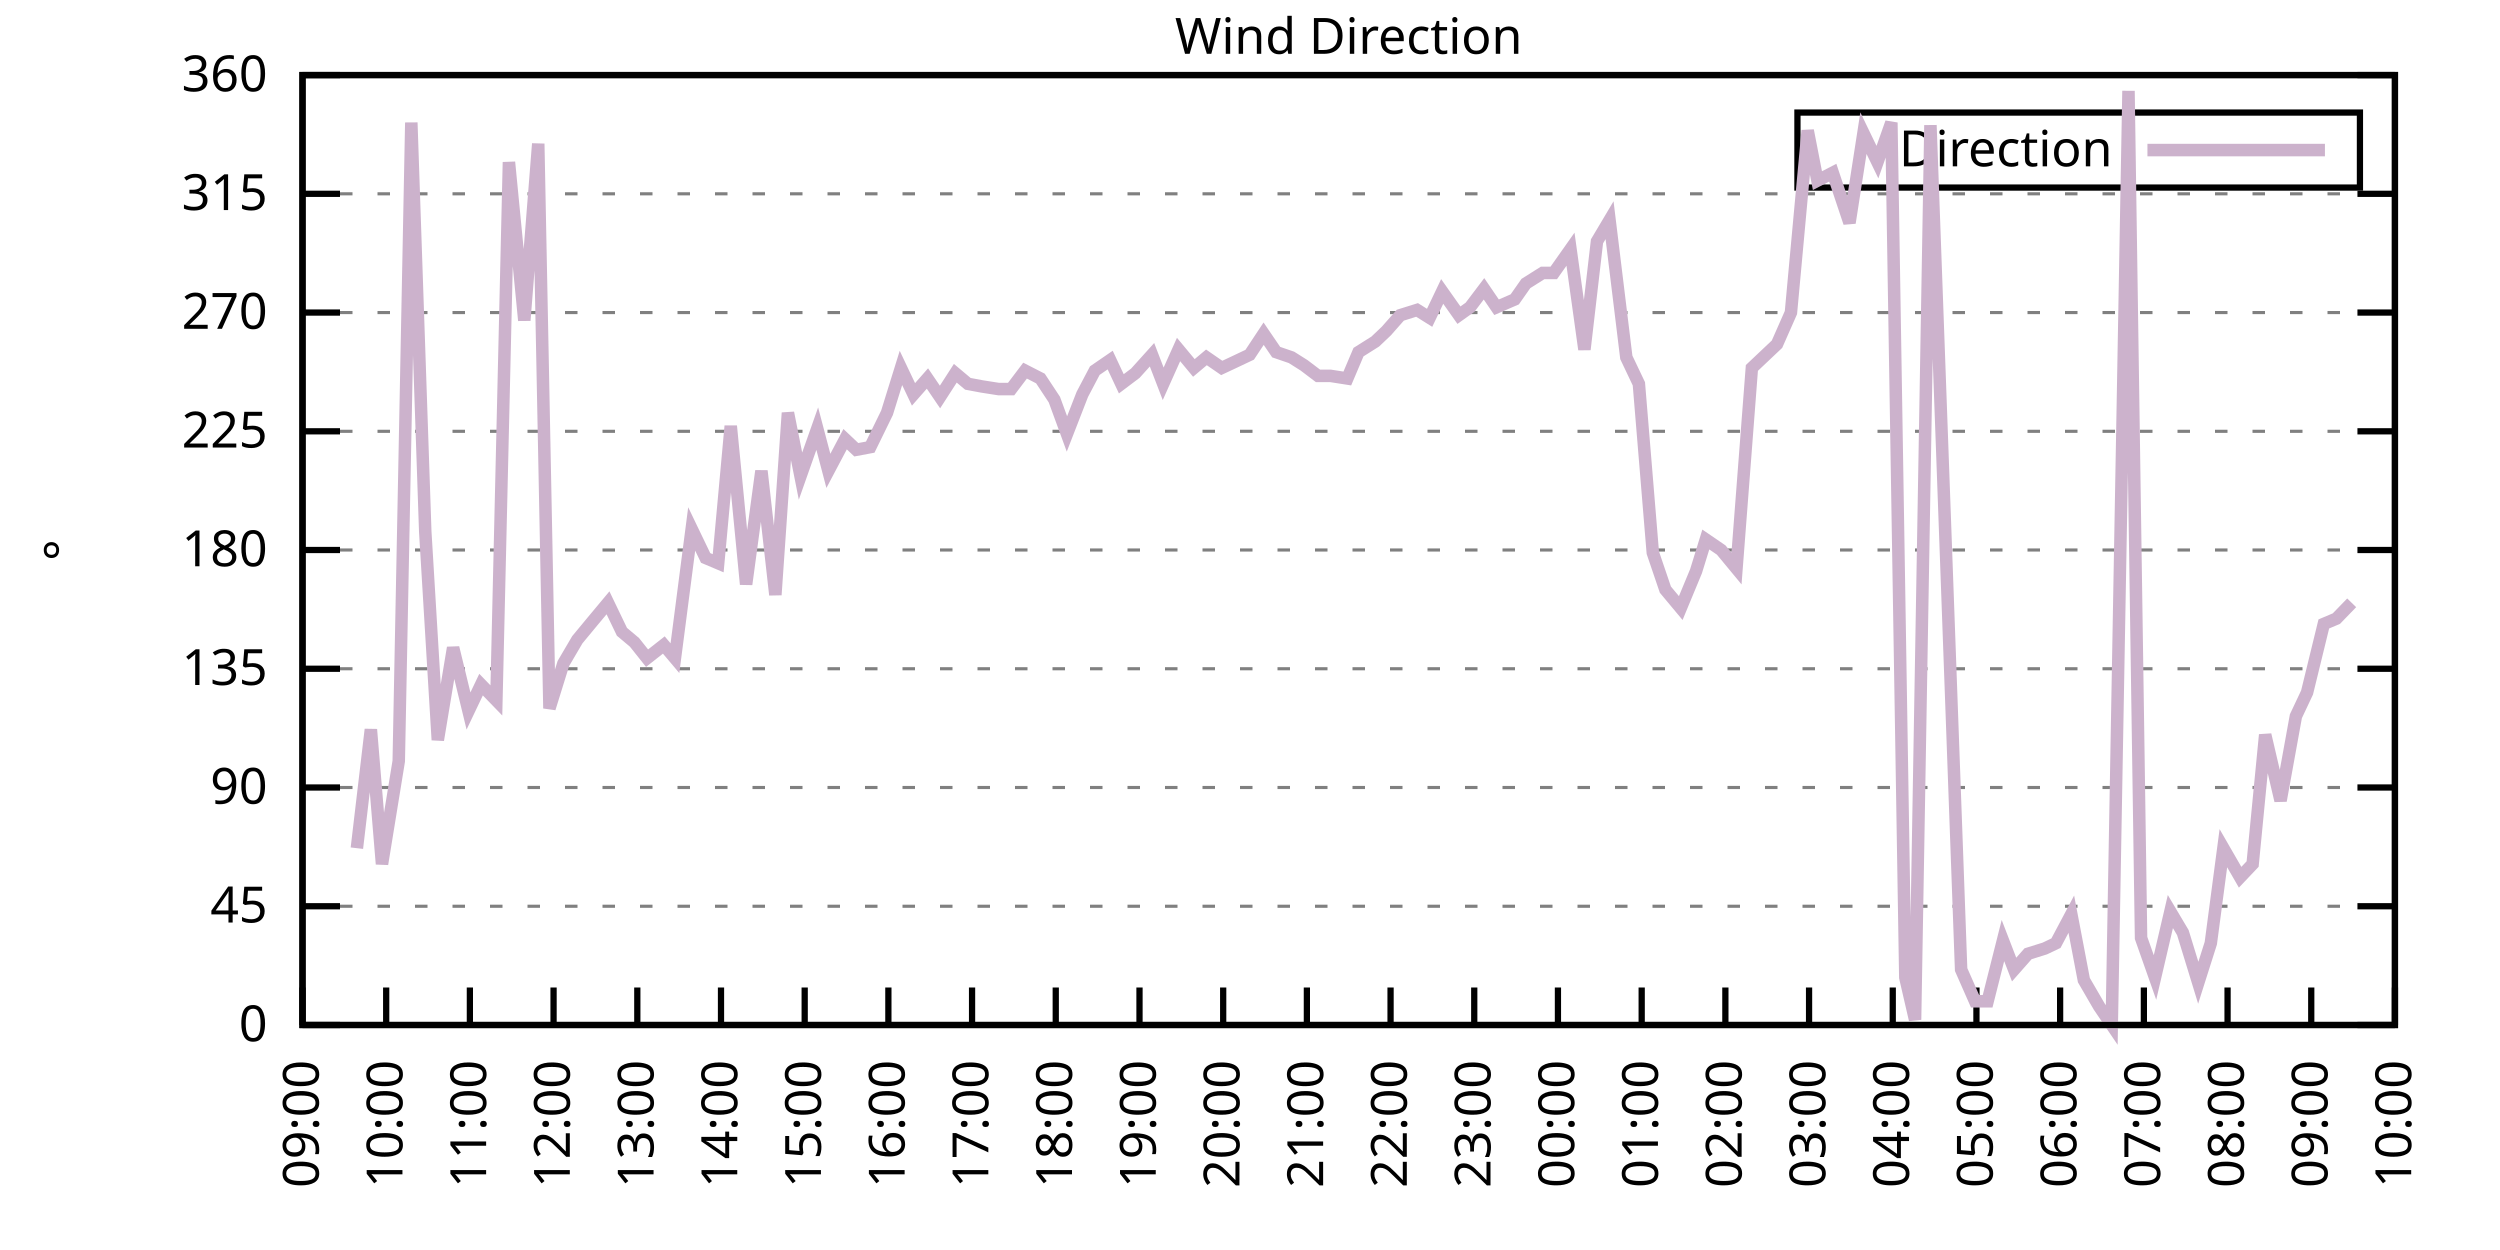
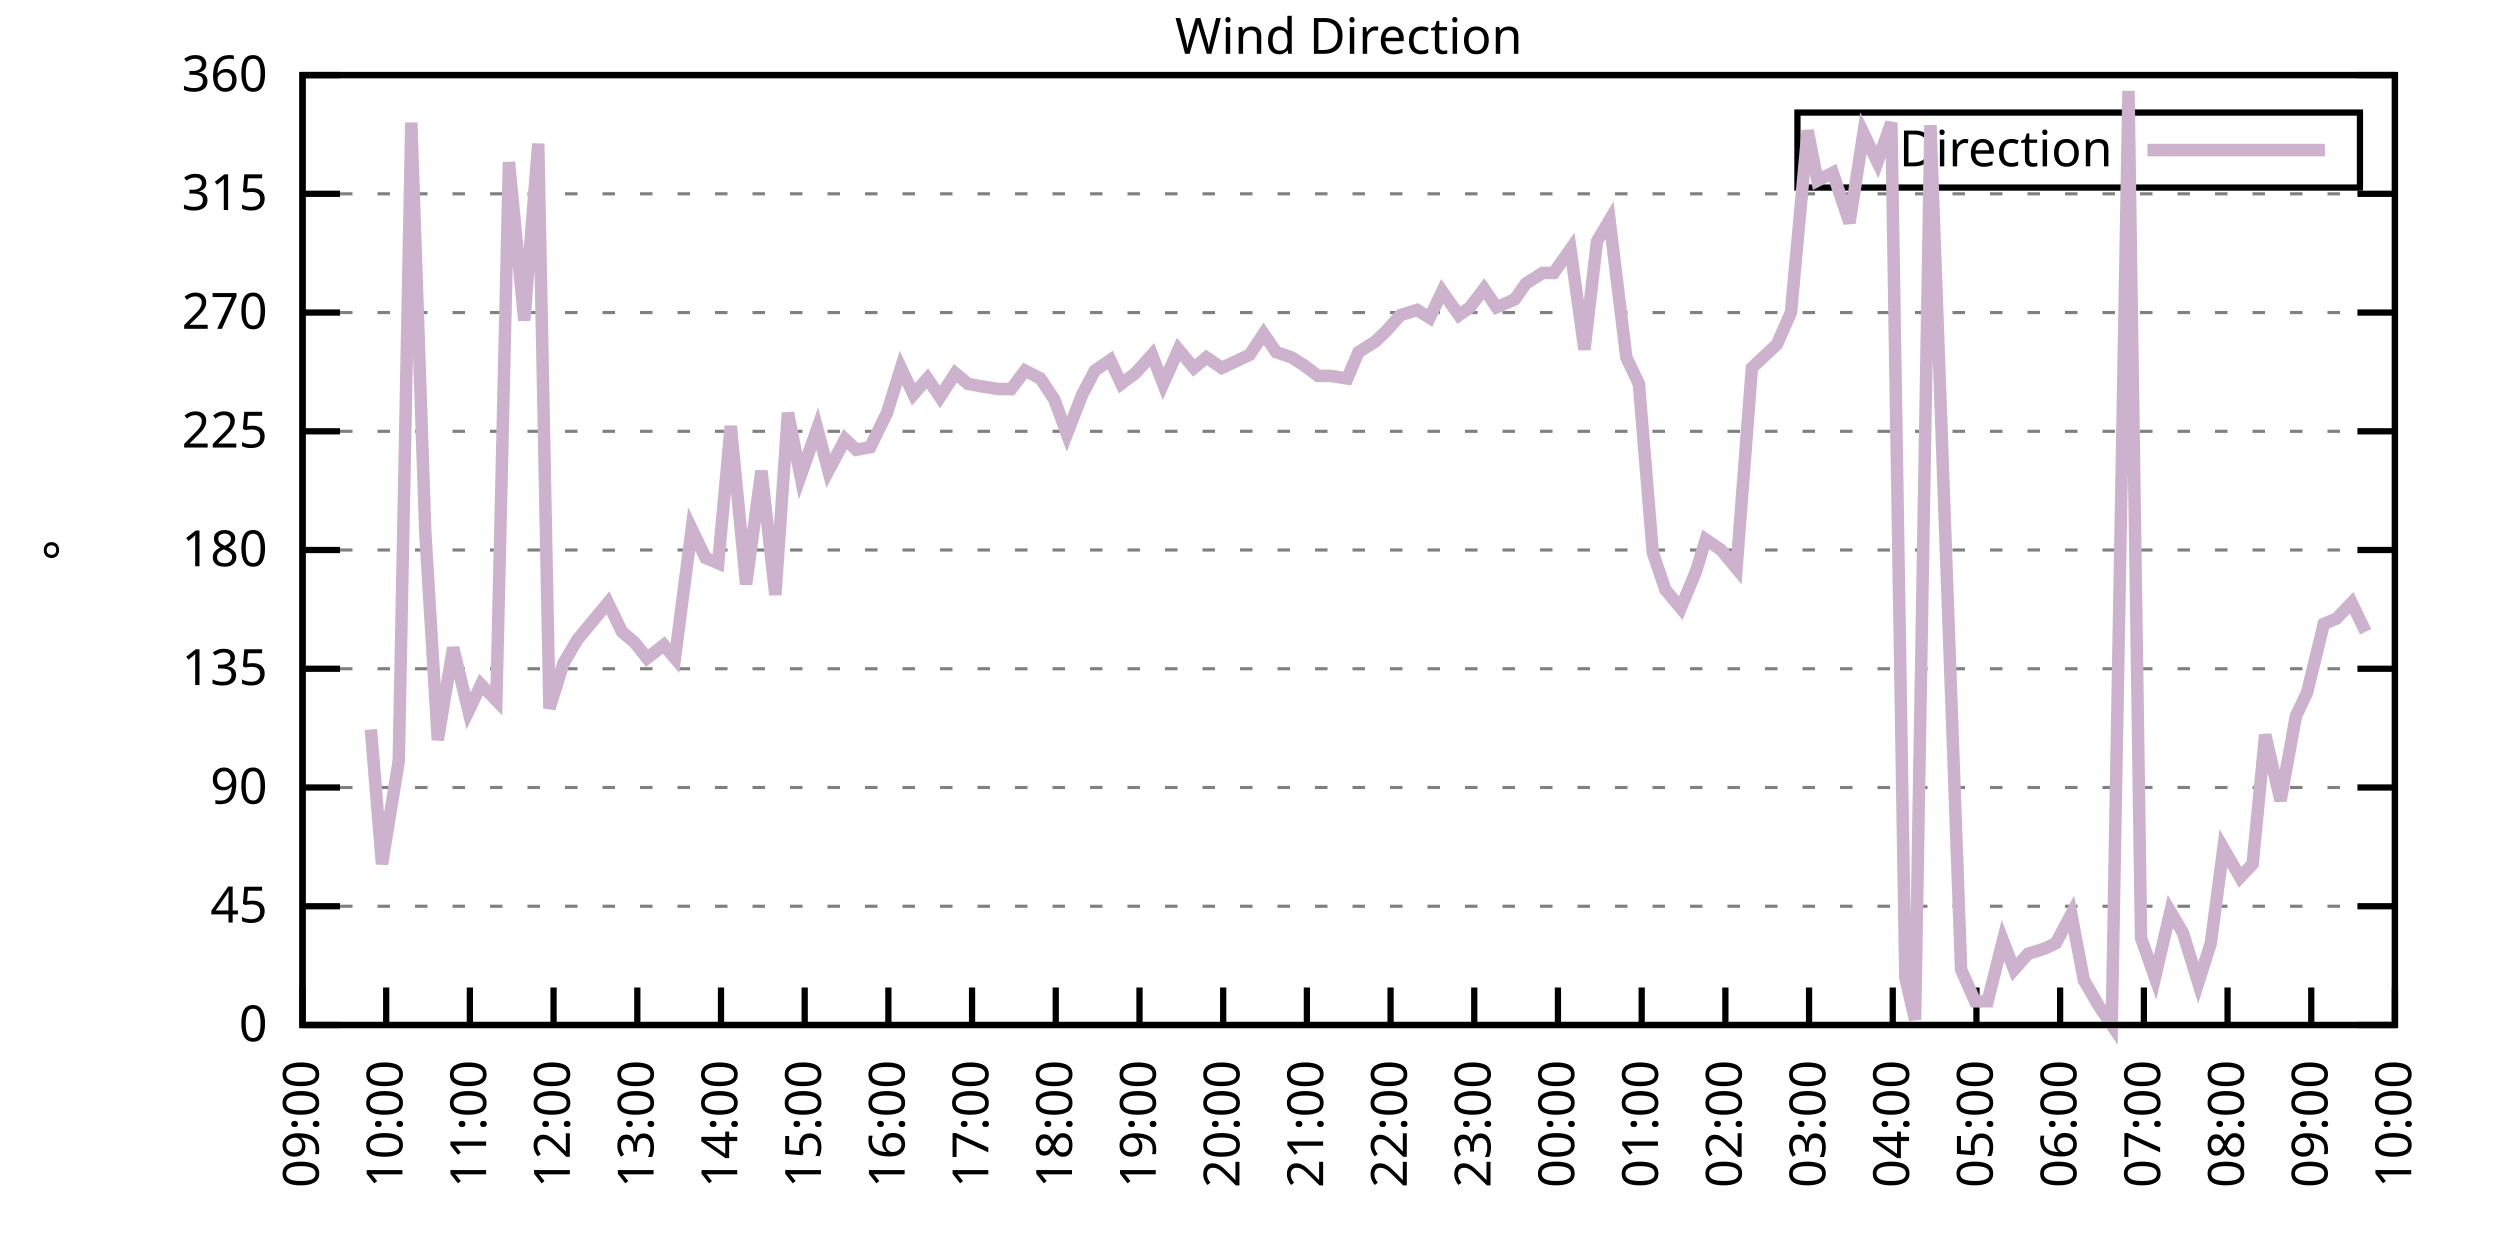
<svg xmlns="http://www.w3.org/2000/svg" xmlns:xlink="http://www.w3.org/1999/xlink" width="400" height="200" viewBox="0 0 400 200">
  <g id="gnuplot_canvas">
    <rect x="0" y="0" width="400" height="200" fill="none" />
    <defs>
      <circle id="gpDot" r="0.5" stroke-width="0.5" stroke="currentColor" />
      <path id="gpPt0" stroke-width="0.333" stroke="currentColor" d="M-1,0 h2 M0,-1 v2" />
      <path id="gpPt1" stroke-width="0.333" stroke="currentColor" d="M-1,-1 L1,1 M1,-1 L-1,1" />
      <path id="gpPt2" stroke-width="0.333" stroke="currentColor" d="M-1,0 L1,0 M0,-1 L0,1 M-1,-1 L1,1 M-1,1 L1,-1" />
      <rect id="gpPt3" stroke-width="0.333" stroke="currentColor" x="-1" y="-1" width="2" height="2" />
      <rect id="gpPt4" stroke-width="0.333" stroke="currentColor" fill="currentColor" x="-1" y="-1" width="2" height="2" />
      <circle id="gpPt5" stroke-width="0.333" stroke="currentColor" cx="0" cy="0" r="1" />
      <use xlink:href="#gpPt5" id="gpPt6" fill="currentColor" stroke="none" />
      <path id="gpPt7" stroke-width="0.333" stroke="currentColor" d="M0,-1.33 L-1.33,0.67 L1.33,0.67 z" />
      <use xlink:href="#gpPt7" id="gpPt8" fill="currentColor" stroke="none" />
      <use xlink:href="#gpPt7" id="gpPt9" stroke="currentColor" transform="rotate(180)" />
      <use xlink:href="#gpPt9" id="gpPt10" fill="currentColor" stroke="none" />
      <use xlink:href="#gpPt3" id="gpPt11" stroke="currentColor" transform="rotate(45)" />
      <use xlink:href="#gpPt11" id="gpPt12" fill="currentColor" stroke="none" />
      <path id="gpPt13" stroke-width="0.333" stroke="currentColor" d="M0,1.330 L1.265,0.411 L0.782,-1.067 L-0.782,-1.076 L-1.265,0.411 z" />
      <use xlink:href="#gpPt13" id="gpPt14" fill="currentColor" stroke="none" />
      <filter id="textbox" filterUnits="objectBoundingBox" x="0" y="0" height="1" width="1">
        <feFlood flood-color="white" flood-opacity="1" result="bgnd" />
        <feComposite in="SourceGraphic" in2="bgnd" operator="atop" />
      </filter>
      <filter id="greybox" filterUnits="objectBoundingBox" x="0" y="0" height="1" width="1">
        <feFlood flood-color="lightgrey" flood-opacity="1" result="grey" />
        <feComposite in="SourceGraphic" in2="grey" operator="atop" />
      </filter>
    </defs>
    <g fill="none" color="white" stroke="currentColor" stroke-width="1.00" stroke-linecap="butt" stroke-linejoin="miter">
</g>
    <g fill="none" color="black" stroke="currentColor" stroke-width="1.00" stroke-linecap="butt" stroke-linejoin="miter">
      <g stroke="none" shape-rendering="crispEdges">
        <polygon fill="rgb(255, 255, 255)" points="48.40,164.00 383.18,164.00 383.18,12.02 48.40,12.02 " />
      </g>
    </g>
    <g fill="none" color="black" stroke="currentColor" stroke-width="1.00" stroke-linecap="butt" stroke-linejoin="miter">
</g>
    <g fill="none" color="black" stroke="black" stroke-width="0.50" stroke-linecap="butt" stroke-linejoin="miter">
</g>
    <g fill="none" color="gray" stroke="currentColor" stroke-width="0.50" stroke-linecap="butt" stroke-linejoin="miter">
      <path stroke="gray" stroke-dasharray="2,4" class="gridline" d="M48.40,164.00 L383.19,164.00  " />
    </g>
    <g fill="none" color="gray" stroke="gray" stroke-width="1.00" stroke-linecap="butt" stroke-linejoin="miter">
</g>
    <g fill="none" color="black" stroke="currentColor" stroke-width="1.00" stroke-linecap="butt" stroke-linejoin="miter">
      <path stroke="black" d="M48.40,164.00 L54.40,164.00 M383.19,164.00 L377.19,164.00  " />
      <g transform="translate(42.80,166.60)" stroke="none" fill="black" font-family="Sans" font-size="8.00" text-anchor="end">
        <text>
          <tspan font-family="Sans"> 0</tspan>
        </text>
      </g>
    </g>
    <g fill="none" color="black" stroke="currentColor" stroke-width="1.00" stroke-linecap="butt" stroke-linejoin="miter">
</g>
    <g fill="none" color="black" stroke="black" stroke-width="0.50" stroke-linecap="butt" stroke-linejoin="miter">
</g>
    <g fill="none" color="gray" stroke="currentColor" stroke-width="0.50" stroke-linecap="butt" stroke-linejoin="miter">
      <path stroke="gray" stroke-dasharray="2,4" class="gridline" d="M48.40,145.00 L383.19,145.00  " />
    </g>
    <g fill="none" color="gray" stroke="gray" stroke-width="1.00" stroke-linecap="butt" stroke-linejoin="miter">
</g>
    <g fill="none" color="black" stroke="currentColor" stroke-width="1.00" stroke-linecap="butt" stroke-linejoin="miter">
      <path stroke="black" d="M48.40,145.00 L54.40,145.00 M383.19,145.00 L377.19,145.00  " />
      <g transform="translate(42.80,147.60)" stroke="none" fill="black" font-family="Sans" font-size="8.00" text-anchor="end">
        <text>
          <tspan font-family="Sans"> 45</tspan>
        </text>
      </g>
    </g>
    <g fill="none" color="black" stroke="currentColor" stroke-width="1.00" stroke-linecap="butt" stroke-linejoin="miter">
</g>
    <g fill="none" color="black" stroke="black" stroke-width="0.50" stroke-linecap="butt" stroke-linejoin="miter">
</g>
    <g fill="none" color="gray" stroke="currentColor" stroke-width="0.50" stroke-linecap="butt" stroke-linejoin="miter">
      <path stroke="gray" stroke-dasharray="2,4" class="gridline" d="M48.40,126.00 L383.19,126.00  " />
    </g>
    <g fill="none" color="gray" stroke="gray" stroke-width="1.00" stroke-linecap="butt" stroke-linejoin="miter">
</g>
    <g fill="none" color="black" stroke="currentColor" stroke-width="1.00" stroke-linecap="butt" stroke-linejoin="miter">
      <path stroke="black" d="M48.40,126.00 L54.40,126.00 M383.19,126.00 L377.19,126.00  " />
      <g transform="translate(42.80,128.60)" stroke="none" fill="black" font-family="Sans" font-size="8.00" text-anchor="end">
        <text>
          <tspan font-family="Sans"> 90</tspan>
        </text>
      </g>
    </g>
    <g fill="none" color="black" stroke="currentColor" stroke-width="1.00" stroke-linecap="butt" stroke-linejoin="miter">
</g>
    <g fill="none" color="black" stroke="black" stroke-width="0.50" stroke-linecap="butt" stroke-linejoin="miter">
</g>
    <g fill="none" color="gray" stroke="currentColor" stroke-width="0.50" stroke-linecap="butt" stroke-linejoin="miter">
      <path stroke="gray" stroke-dasharray="2,4" class="gridline" d="M48.40,107.00 L383.19,107.00  " />
    </g>
    <g fill="none" color="gray" stroke="gray" stroke-width="1.00" stroke-linecap="butt" stroke-linejoin="miter">
</g>
    <g fill="none" color="black" stroke="currentColor" stroke-width="1.00" stroke-linecap="butt" stroke-linejoin="miter">
      <path stroke="black" d="M48.40,107.00 L54.40,107.00 M383.19,107.00 L377.19,107.00  " />
      <g transform="translate(42.80,109.60)" stroke="none" fill="black" font-family="Sans" font-size="8.00" text-anchor="end">
        <text>
          <tspan font-family="Sans"> 135</tspan>
        </text>
      </g>
    </g>
    <g fill="none" color="black" stroke="currentColor" stroke-width="1.00" stroke-linecap="butt" stroke-linejoin="miter">
</g>
    <g fill="none" color="black" stroke="black" stroke-width="0.50" stroke-linecap="butt" stroke-linejoin="miter">
</g>
    <g fill="none" color="gray" stroke="currentColor" stroke-width="0.50" stroke-linecap="butt" stroke-linejoin="miter">
      <path stroke="gray" stroke-dasharray="2,4" class="gridline" d="M48.40,88.00 L383.19,88.00  " />
    </g>
    <g fill="none" color="gray" stroke="gray" stroke-width="1.00" stroke-linecap="butt" stroke-linejoin="miter">
</g>
    <g fill="none" color="black" stroke="currentColor" stroke-width="1.00" stroke-linecap="butt" stroke-linejoin="miter">
      <path stroke="black" d="M48.40,88.00 L54.40,88.00 M383.19,88.00 L377.19,88.00  " />
      <g transform="translate(42.80,90.60)" stroke="none" fill="black" font-family="Sans" font-size="8.00" text-anchor="end">
        <text>
          <tspan font-family="Sans"> 180</tspan>
        </text>
      </g>
    </g>
    <g fill="none" color="black" stroke="currentColor" stroke-width="1.00" stroke-linecap="butt" stroke-linejoin="miter">
</g>
    <g fill="none" color="black" stroke="black" stroke-width="0.50" stroke-linecap="butt" stroke-linejoin="miter">
</g>
    <g fill="none" color="gray" stroke="currentColor" stroke-width="0.50" stroke-linecap="butt" stroke-linejoin="miter">
      <path stroke="gray" stroke-dasharray="2,4" class="gridline" d="M48.40,69.01 L383.19,69.01  " />
    </g>
    <g fill="none" color="gray" stroke="gray" stroke-width="1.00" stroke-linecap="butt" stroke-linejoin="miter">
</g>
    <g fill="none" color="black" stroke="currentColor" stroke-width="1.00" stroke-linecap="butt" stroke-linejoin="miter">
      <path stroke="black" d="M48.40,69.01 L54.40,69.01 M383.19,69.01 L377.19,69.01  " />
      <g transform="translate(42.80,71.61)" stroke="none" fill="black" font-family="Sans" font-size="8.00" text-anchor="end">
        <text>
          <tspan font-family="Sans"> 225</tspan>
        </text>
      </g>
    </g>
    <g fill="none" color="black" stroke="currentColor" stroke-width="1.00" stroke-linecap="butt" stroke-linejoin="miter">
</g>
    <g fill="none" color="black" stroke="black" stroke-width="0.50" stroke-linecap="butt" stroke-linejoin="miter">
</g>
    <g fill="none" color="gray" stroke="currentColor" stroke-width="0.50" stroke-linecap="butt" stroke-linejoin="miter">
      <path stroke="gray" stroke-dasharray="2,4" class="gridline" d="M48.40,50.01 L383.19,50.01  " />
    </g>
    <g fill="none" color="gray" stroke="gray" stroke-width="1.00" stroke-linecap="butt" stroke-linejoin="miter">
</g>
    <g fill="none" color="black" stroke="currentColor" stroke-width="1.00" stroke-linecap="butt" stroke-linejoin="miter">
      <path stroke="black" d="M48.40,50.01 L54.40,50.01 M383.19,50.01 L377.19,50.01  " />
      <g transform="translate(42.80,52.61)" stroke="none" fill="black" font-family="Sans" font-size="8.00" text-anchor="end">
        <text>
          <tspan font-family="Sans"> 270</tspan>
        </text>
      </g>
    </g>
    <g fill="none" color="black" stroke="currentColor" stroke-width="1.00" stroke-linecap="butt" stroke-linejoin="miter">
</g>
    <g fill="none" color="black" stroke="black" stroke-width="0.50" stroke-linecap="butt" stroke-linejoin="miter">
</g>
    <g fill="none" color="gray" stroke="currentColor" stroke-width="0.50" stroke-linecap="butt" stroke-linejoin="miter">
      <path stroke="gray" stroke-dasharray="2,4" class="gridline" d="M48.40,31.01 L383.19,31.01  " />
    </g>
    <g fill="none" color="gray" stroke="gray" stroke-width="1.00" stroke-linecap="butt" stroke-linejoin="miter">
</g>
    <g fill="none" color="black" stroke="currentColor" stroke-width="1.00" stroke-linecap="butt" stroke-linejoin="miter">
      <path stroke="black" d="M48.40,31.01 L54.40,31.01 M383.19,31.01 L377.19,31.01  " />
      <g transform="translate(42.80,33.61)" stroke="none" fill="black" font-family="Sans" font-size="8.00" text-anchor="end">
        <text>
          <tspan font-family="Sans"> 315</tspan>
        </text>
      </g>
    </g>
    <g fill="none" color="black" stroke="currentColor" stroke-width="1.00" stroke-linecap="butt" stroke-linejoin="miter">
</g>
    <g fill="none" color="black" stroke="black" stroke-width="0.50" stroke-linecap="butt" stroke-linejoin="miter">
</g>
    <g fill="none" color="gray" stroke="currentColor" stroke-width="0.50" stroke-linecap="butt" stroke-linejoin="miter">
      <path stroke="gray" stroke-dasharray="2,4" class="gridline" d="M48.40,12.01 L383.19,12.01  " />
    </g>
    <g fill="none" color="gray" stroke="gray" stroke-width="1.00" stroke-linecap="butt" stroke-linejoin="miter">
</g>
    <g fill="none" color="black" stroke="currentColor" stroke-width="1.00" stroke-linecap="butt" stroke-linejoin="miter">
      <path stroke="black" d="M48.40,12.01 L54.40,12.01 M383.19,12.01 L377.19,12.01  " />
      <g transform="translate(42.80,14.61)" stroke="none" fill="black" font-family="Sans" font-size="8.00" text-anchor="end">
        <text>
          <tspan font-family="Sans"> 360</tspan>
        </text>
      </g>
    </g>
    <g fill="none" color="black" stroke="currentColor" stroke-width="1.00" stroke-linecap="butt" stroke-linejoin="miter">
      <path stroke="black" d="M48.40,164.00 L48.40,158.00  " />
      <g transform="translate(51.00,169.60) rotate(270.00)" stroke="none" fill="black" font-family="Sans" font-size="8.00" text-anchor="end">
        <text>
          <tspan font-family="Sans">09:00</tspan>
        </text>
      </g>
    </g>
    <g fill="none" color="black" stroke="currentColor" stroke-width="1.00" stroke-linecap="butt" stroke-linejoin="miter">
      <path stroke="black" d="M61.79,164.00 L61.79,158.00  " />
      <g transform="translate(64.39,169.60) rotate(270.00)" stroke="none" fill="black" font-family="Sans" font-size="8.00" text-anchor="end">
        <text>
          <tspan font-family="Sans">10:00</tspan>
        </text>
      </g>
    </g>
    <g fill="none" color="black" stroke="currentColor" stroke-width="1.00" stroke-linecap="butt" stroke-linejoin="miter">
      <path stroke="black" d="M75.18,164.00 L75.18,158.00  " />
      <g transform="translate(77.78,169.60) rotate(270.00)" stroke="none" fill="black" font-family="Sans" font-size="8.00" text-anchor="end">
        <text>
          <tspan font-family="Sans">11:00</tspan>
        </text>
      </g>
    </g>
    <g fill="none" color="black" stroke="currentColor" stroke-width="1.00" stroke-linecap="butt" stroke-linejoin="miter">
      <path stroke="black" d="M88.57,164.00 L88.57,158.00  " />
      <g transform="translate(91.17,169.60) rotate(270.00)" stroke="none" fill="black" font-family="Sans" font-size="8.00" text-anchor="end">
        <text>
          <tspan font-family="Sans">12:00</tspan>
        </text>
      </g>
    </g>
    <g fill="none" color="black" stroke="currentColor" stroke-width="1.00" stroke-linecap="butt" stroke-linejoin="miter">
      <path stroke="black" d="M101.97,164.00 L101.97,158.00  " />
      <g transform="translate(104.57,169.60) rotate(270.00)" stroke="none" fill="black" font-family="Sans" font-size="8.00" text-anchor="end">
        <text>
          <tspan font-family="Sans">13:00</tspan>
        </text>
      </g>
    </g>
    <g fill="none" color="black" stroke="currentColor" stroke-width="1.00" stroke-linecap="butt" stroke-linejoin="miter">
      <path stroke="black" d="M115.36,164.00 L115.36,158.00  " />
      <g transform="translate(117.96,169.60) rotate(270.00)" stroke="none" fill="black" font-family="Sans" font-size="8.00" text-anchor="end">
        <text>
          <tspan font-family="Sans">14:00</tspan>
        </text>
      </g>
    </g>
    <g fill="none" color="black" stroke="currentColor" stroke-width="1.00" stroke-linecap="butt" stroke-linejoin="miter">
      <path stroke="black" d="M128.75,164.00 L128.75,158.00  " />
      <g transform="translate(131.35,169.60) rotate(270.00)" stroke="none" fill="black" font-family="Sans" font-size="8.00" text-anchor="end">
        <text>
          <tspan font-family="Sans">15:00</tspan>
        </text>
      </g>
    </g>
    <g fill="none" color="black" stroke="currentColor" stroke-width="1.00" stroke-linecap="butt" stroke-linejoin="miter">
      <path stroke="black" d="M142.14,164.00 L142.14,158.00  " />
      <g transform="translate(144.74,169.60) rotate(270.00)" stroke="none" fill="black" font-family="Sans" font-size="8.00" text-anchor="end">
        <text>
          <tspan font-family="Sans">16:00</tspan>
        </text>
      </g>
    </g>
    <g fill="none" color="black" stroke="currentColor" stroke-width="1.00" stroke-linecap="butt" stroke-linejoin="miter">
      <path stroke="black" d="M155.53,164.00 L155.53,158.00  " />
      <g transform="translate(158.13,169.60) rotate(270.00)" stroke="none" fill="black" font-family="Sans" font-size="8.00" text-anchor="end">
        <text>
          <tspan font-family="Sans">17:00</tspan>
        </text>
      </g>
    </g>
    <g fill="none" color="black" stroke="currentColor" stroke-width="1.00" stroke-linecap="butt" stroke-linejoin="miter">
      <path stroke="black" d="M168.92,164.00 L168.92,158.00  " />
      <g transform="translate(171.52,169.60) rotate(270.00)" stroke="none" fill="black" font-family="Sans" font-size="8.00" text-anchor="end">
        <text>
          <tspan font-family="Sans">18:00</tspan>
        </text>
      </g>
    </g>
    <g fill="none" color="black" stroke="currentColor" stroke-width="1.00" stroke-linecap="butt" stroke-linejoin="miter">
      <path stroke="black" d="M182.32,164.00 L182.32,158.00  " />
      <g transform="translate(184.92,169.60) rotate(270.00)" stroke="none" fill="black" font-family="Sans" font-size="8.00" text-anchor="end">
        <text>
          <tspan font-family="Sans">19:00</tspan>
        </text>
      </g>
    </g>
    <g fill="none" color="black" stroke="currentColor" stroke-width="1.00" stroke-linecap="butt" stroke-linejoin="miter">
      <path stroke="black" d="M195.71,164.00 L195.71,158.00  " />
      <g transform="translate(198.31,169.60) rotate(270.00)" stroke="none" fill="black" font-family="Sans" font-size="8.00" text-anchor="end">
        <text>
          <tspan font-family="Sans">20:00</tspan>
        </text>
      </g>
    </g>
    <g fill="none" color="black" stroke="currentColor" stroke-width="1.00" stroke-linecap="butt" stroke-linejoin="miter">
      <path stroke="black" d="M209.10,164.00 L209.10,158.00  " />
      <g transform="translate(211.70,169.60) rotate(270.00)" stroke="none" fill="black" font-family="Sans" font-size="8.00" text-anchor="end">
        <text>
          <tspan font-family="Sans">21:00</tspan>
        </text>
      </g>
    </g>
    <g fill="none" color="black" stroke="currentColor" stroke-width="1.00" stroke-linecap="butt" stroke-linejoin="miter">
      <path stroke="black" d="M222.49,164.00 L222.49,158.00  " />
      <g transform="translate(225.09,169.60) rotate(270.00)" stroke="none" fill="black" font-family="Sans" font-size="8.00" text-anchor="end">
        <text>
          <tspan font-family="Sans">22:00</tspan>
        </text>
      </g>
    </g>
    <g fill="none" color="black" stroke="currentColor" stroke-width="1.00" stroke-linecap="butt" stroke-linejoin="miter">
      <path stroke="black" d="M235.88,164.00 L235.88,158.00  " />
      <g transform="translate(238.48,169.60) rotate(270.00)" stroke="none" fill="black" font-family="Sans" font-size="8.00" text-anchor="end">
        <text>
          <tspan font-family="Sans">23:00</tspan>
        </text>
      </g>
    </g>
    <g fill="none" color="black" stroke="currentColor" stroke-width="1.00" stroke-linecap="butt" stroke-linejoin="miter">
      <path stroke="black" d="M249.27,164.00 L249.27,158.00  " />
      <g transform="translate(251.87,169.60) rotate(270.00)" stroke="none" fill="black" font-family="Sans" font-size="8.00" text-anchor="end">
        <text>
          <tspan font-family="Sans">00:00</tspan>
        </text>
      </g>
    </g>
    <g fill="none" color="black" stroke="currentColor" stroke-width="1.00" stroke-linecap="butt" stroke-linejoin="miter">
      <path stroke="black" d="M262.67,164.00 L262.67,158.00  " />
      <g transform="translate(265.27,169.60) rotate(270.00)" stroke="none" fill="black" font-family="Sans" font-size="8.00" text-anchor="end">
        <text>
          <tspan font-family="Sans">01:00</tspan>
        </text>
      </g>
    </g>
    <g fill="none" color="black" stroke="currentColor" stroke-width="1.00" stroke-linecap="butt" stroke-linejoin="miter">
      <path stroke="black" d="M276.06,164.00 L276.06,158.00  " />
      <g transform="translate(278.66,169.60) rotate(270.00)" stroke="none" fill="black" font-family="Sans" font-size="8.00" text-anchor="end">
        <text>
          <tspan font-family="Sans">02:00</tspan>
        </text>
      </g>
    </g>
    <g fill="none" color="black" stroke="currentColor" stroke-width="1.00" stroke-linecap="butt" stroke-linejoin="miter">
      <path stroke="black" d="M289.45,164.00 L289.45,158.00  " />
      <g transform="translate(292.05,169.60) rotate(270.00)" stroke="none" fill="black" font-family="Sans" font-size="8.00" text-anchor="end">
        <text>
          <tspan font-family="Sans">03:00</tspan>
        </text>
      </g>
    </g>
    <g fill="none" color="black" stroke="currentColor" stroke-width="1.00" stroke-linecap="butt" stroke-linejoin="miter">
      <path stroke="black" d="M302.84,164.00 L302.84,158.00  " />
      <g transform="translate(305.44,169.60) rotate(270.00)" stroke="none" fill="black" font-family="Sans" font-size="8.00" text-anchor="end">
        <text>
          <tspan font-family="Sans">04:00</tspan>
        </text>
      </g>
    </g>
    <g fill="none" color="black" stroke="currentColor" stroke-width="1.00" stroke-linecap="butt" stroke-linejoin="miter">
      <path stroke="black" d="M316.23,164.00 L316.23,158.00  " />
      <g transform="translate(318.83,169.60) rotate(270.00)" stroke="none" fill="black" font-family="Sans" font-size="8.00" text-anchor="end">
        <text>
          <tspan font-family="Sans">05:00</tspan>
        </text>
      </g>
    </g>
    <g fill="none" color="black" stroke="currentColor" stroke-width="1.00" stroke-linecap="butt" stroke-linejoin="miter">
      <path stroke="black" d="M329.62,164.00 L329.62,158.00  " />
      <g transform="translate(332.22,169.60) rotate(270.00)" stroke="none" fill="black" font-family="Sans" font-size="8.00" text-anchor="end">
        <text>
          <tspan font-family="Sans">06:00</tspan>
        </text>
      </g>
    </g>
    <g fill="none" color="black" stroke="currentColor" stroke-width="1.00" stroke-linecap="butt" stroke-linejoin="miter">
      <path stroke="black" d="M343.02,164.00 L343.02,158.00  " />
      <g transform="translate(345.62,169.60) rotate(270.00)" stroke="none" fill="black" font-family="Sans" font-size="8.00" text-anchor="end">
        <text>
          <tspan font-family="Sans">07:00</tspan>
        </text>
      </g>
    </g>
    <g fill="none" color="black" stroke="currentColor" stroke-width="1.00" stroke-linecap="butt" stroke-linejoin="miter">
      <path stroke="black" d="M356.41,164.00 L356.41,158.00  " />
      <g transform="translate(359.01,169.60) rotate(270.00)" stroke="none" fill="black" font-family="Sans" font-size="8.00" text-anchor="end">
        <text>
          <tspan font-family="Sans">08:00</tspan>
        </text>
      </g>
    </g>
    <g fill="none" color="black" stroke="currentColor" stroke-width="1.00" stroke-linecap="butt" stroke-linejoin="miter">
      <path stroke="black" d="M369.80,164.00 L369.80,158.00  " />
      <g transform="translate(372.40,169.60) rotate(270.00)" stroke="none" fill="black" font-family="Sans" font-size="8.00" text-anchor="end">
        <text>
          <tspan font-family="Sans">09:00</tspan>
        </text>
      </g>
    </g>
    <g fill="none" color="black" stroke="currentColor" stroke-width="1.00" stroke-linecap="butt" stroke-linejoin="miter">
      <path stroke="black" d="M383.19,164.00 L383.19,158.00  " />
      <g transform="translate(385.79,169.60) rotate(270.00)" stroke="none" fill="black" font-family="Sans" font-size="8.00" text-anchor="end">
        <text>
          <tspan font-family="Sans">10:00</tspan>
        </text>
      </g>
    </g>
    <g fill="none" color="black" stroke="currentColor" stroke-width="1.00" stroke-linecap="butt" stroke-linejoin="miter">
</g>
    <g fill="none" color="black" stroke="currentColor" stroke-width="1.00" stroke-linecap="butt" stroke-linejoin="miter">
      <path stroke="black" d="M48.40,12.01 L48.40,164.00 L383.19,164.00 L383.19,12.01 L48.40,12.01 Z  " />
    </g>
    <g fill="none" color="black" stroke="currentColor" stroke-width="1.00" stroke-linecap="butt" stroke-linejoin="miter">
</g>
    <g fill="none" color="black" stroke="currentColor" stroke-width="1.00" stroke-linecap="butt" stroke-linejoin="miter">
      <path stroke="black" d="M287.59,30.01 L287.59,18.01 L377.59,18.01 L377.59,30.01 L287.59,30.01 Z  " />
    </g>
    <g id="Wind_direction_plot_1">
      <g fill="none" color="white" stroke="black" stroke-width="2.00" stroke-linecap="butt" stroke-linejoin="miter">
</g>
      <g fill="none" color="black" stroke="currentColor" stroke-width="2.00" stroke-linecap="butt" stroke-linejoin="miter">
        <g transform="translate(337.99,26.61)" stroke="none" fill="black" font-family="Sans" font-size="8.00" text-anchor="end">
          <text>
            <tspan font-family="Sans">Direction</tspan>
          </text>
        </g>
      </g>
      <g fill="none" color="black" stroke="currentColor" stroke-width="2.00" stroke-linecap="butt" stroke-linejoin="miter">
-         <path stroke="rgb(204, 178, 204)" d="M343.59,24.01 L371.99,24.01 M57.10,135.71 L59.34,116.71 L61.12,138.25 L63.80,121.78 L65.81,19.61 L68.04,85.05   L70.05,118.40 L72.50,103.63 L74.96,113.76 L76.97,109.54 L79.42,112.07 L81.43,25.94 L83.89,51.27 L86.12,22.99   L87.91,113.34 L90.14,106.16 L92.37,102.36 L94.82,99.40 L97.28,96.45 L99.51,101.09 L101.52,102.78 L103.53,105.31   L106.21,103.20 L107.99,105.31 L110.67,84.63 L112.90,89.27 L114.91,90.12 L116.92,68.16 L119.38,93.49 L121.83,75.34   L124.06,95.18 L126.07,66.05 L128.08,76.18 L130.76,68.58 L132.54,75.34 L135.22,70.27 L137.01,71.96 L139.24,71.54   L141.92,66.05 L144.15,58.87 L146.16,63.10 L148.39,60.56 L150.40,63.52 L152.85,59.72 L154.86,61.41 L157.10,61.83   L159.77,62.25 L161.78,62.25 L164.01,59.30 L166.47,60.56 L168.70,63.94 L170.71,69.43 L173.17,63.10 L175.17,59.30   L177.63,57.61 L179.41,61.41 L181.65,59.72 L184.32,56.76 L186.11,61.41 L188.57,55.92 L191.02,58.87 L193.03,57.18   L195.48,58.87 L197.27,58.03 L199.95,56.76 L202.18,53.39 L204.19,56.34 L206.64,57.18 L208.65,58.45 L210.88,60.14   L212.89,60.14 L215.57,60.56 L217.36,56.34 L220.04,54.65 L221.82,52.96 L224.05,50.43 L226.73,49.59 L228.74,50.85   L230.75,46.63 L233.43,50.43 L235.21,49.16 L237.44,46.21 L239.45,49.16 L242.36,47.90 L244.14,45.36 L246.82,43.67   L248.60,43.67 L251.28,39.87 L253.51,55.92 L255.52,38.61 L257.53,35.23 L260.21,57.18 L262.22,61.41 L264.45,88.43   L266.46,94.34 L268.92,97.29 L271.37,91.38 L272.93,86.32 L275.39,88.00 L277.84,90.96 L280.30,58.87 L284.32,55.07   L286.55,50.01 L289.23,20.88 L290.79,28.90 L293.24,27.63 L295.92,35.65 L298.15,21.30 L300.39,25.94 L302.62,19.61   L304.85,156.40 L306.41,163.16 L308.87,20.03 L313.78,155.13 L316.01,160.20 L318.02,160.20 L320.47,150.49 L322.26,155.13   L324.49,152.60 L327.17,151.76 L328.95,150.91 L331.41,146.27 L333.42,156.82 L335.87,161.04 L337.88,164.00 L340.56,14.54   L342.57,150.07 L344.80,156.40 L347.26,145.85 L349.26,149.22 L351.72,157.24 L353.73,150.91 L355.74,135.71 L358.42,140.36   L360.42,138.25 L362.43,117.56 L364.89,128.11 L367.34,114.60 L369.13,110.80 L371.81,99.83 L373.82,98.98 L376.27,96.45    " />
+         <path stroke="rgb(204, 178, 204)" d="M343.59,24.01 L371.99,24.01 M59.34,116.71 L61.12,138.25 L63.80,121.78 L65.81,19.61 L68.04,85.05 L70.05,118.40   L72.50,103.63 L74.96,113.76 L76.97,109.54 L79.42,112.07 L81.43,25.94 L83.89,51.27 L86.12,22.99 L87.91,113.34   L90.14,106.16 L92.37,102.36 L94.82,99.40 L97.28,96.45 L99.51,101.09 L101.52,102.78 L103.53,105.31 L106.21,103.20   L107.99,105.31 L110.67,84.63 L112.90,89.27 L114.91,90.12 L116.92,68.16 L119.38,93.49 L121.83,75.34 L124.06,95.18   L126.07,66.05 L128.08,76.18 L130.76,68.58 L132.54,75.34 L135.22,70.27 L137.01,71.96 L139.24,71.54 L141.92,66.05   L144.15,58.87 L146.16,63.10 L148.39,60.56 L150.40,63.52 L152.85,59.72 L154.86,61.41 L157.10,61.83 L159.77,62.25   L161.78,62.25 L164.01,59.30 L166.47,60.56 L168.70,63.94 L170.71,69.43 L173.17,63.10 L175.17,59.30 L177.63,57.61   L179.41,61.41 L181.65,59.72 L184.32,56.76 L186.11,61.41 L188.57,55.92 L191.02,58.87 L193.03,57.18 L195.48,58.87   L197.27,58.03 L199.95,56.76 L202.18,53.39 L204.19,56.34 L206.64,57.18 L208.65,58.45 L210.88,60.14 L212.89,60.14   L215.57,60.56 L217.36,56.34 L220.04,54.65 L221.82,52.96 L224.05,50.43 L226.73,49.59 L228.74,50.85 L230.75,46.63   L233.43,50.43 L235.21,49.16 L237.44,46.21 L239.45,49.16 L242.36,47.90 L244.14,45.36 L246.82,43.67 L248.60,43.67   L251.28,39.87 L253.51,55.92 L255.52,38.61 L257.53,35.23 L260.21,57.18 L262.22,61.41 L264.45,88.43 L266.46,94.34   L268.92,97.29 L271.37,91.38 L272.93,86.32 L275.39,88.00 L277.84,90.96 L280.30,58.87 L284.32,55.07 L286.55,50.01   L289.23,20.88 L290.79,28.90 L293.24,27.63 L295.92,35.65 L298.15,21.30 L300.39,25.94 L302.62,19.61 L304.85,156.40   L306.41,163.16 L308.87,20.03 L313.78,155.13 L316.01,160.20 L318.02,160.20 L320.47,150.49 L322.26,155.13 L324.49,152.60   L327.17,151.76 L328.95,150.91 L331.41,146.27 L333.42,156.82 L335.87,161.04 L337.88,164.00 L340.56,14.54 L342.57,150.07   L344.80,156.40 L347.26,145.85 L349.26,149.22 L351.72,157.24 L353.73,150.91 L355.74,135.71 L358.42,140.36 L360.42,138.25   L362.43,117.56 L364.89,128.11 L367.34,114.60 L369.13,110.80 L371.81,99.83 L373.82,98.98 L376.27,96.45 L378.50,101.09    " />
      </g>
    </g>
    <g fill="none" color="black" stroke="currentColor" stroke-width="2.00" stroke-linecap="butt" stroke-linejoin="miter">
</g>
    <g fill="none" color="black" stroke="black" stroke-width="1.00" stroke-linecap="butt" stroke-linejoin="miter">
</g>
    <g fill="none" color="black" stroke="currentColor" stroke-width="1.00" stroke-linecap="butt" stroke-linejoin="miter">
      <path stroke="black" d="M48.40,12.01 L48.40,164.00 L383.19,164.00 L383.19,12.01 L48.40,12.01 Z  " />
      <g transform="translate(12.80,88.01) rotate(270.00)" stroke="none" fill="black" font-family="Sans" font-size="8.00" text-anchor="middle">
        <text>
          <tspan font-family="Sans">°</tspan>
        </text>
      </g>
    </g>
    <g fill="none" color="black" stroke="currentColor" stroke-width="1.00" stroke-linecap="butt" stroke-linejoin="miter">
</g>
    <g fill="none" color="black" stroke="currentColor" stroke-width="1.00" stroke-linecap="butt" stroke-linejoin="miter">
      <g transform="translate(215.79,8.61)" stroke="none" fill="black" font-family="Sans" font-size="8.00" text-anchor="middle">
        <text>
          <tspan font-family="Sans">Wind Direction</tspan>
        </text>
      </g>
    </g>
    <g fill="none" color="black" stroke="currentColor" stroke-width="1.00" stroke-linecap="butt" stroke-linejoin="miter">
</g>
  </g>
</svg>
